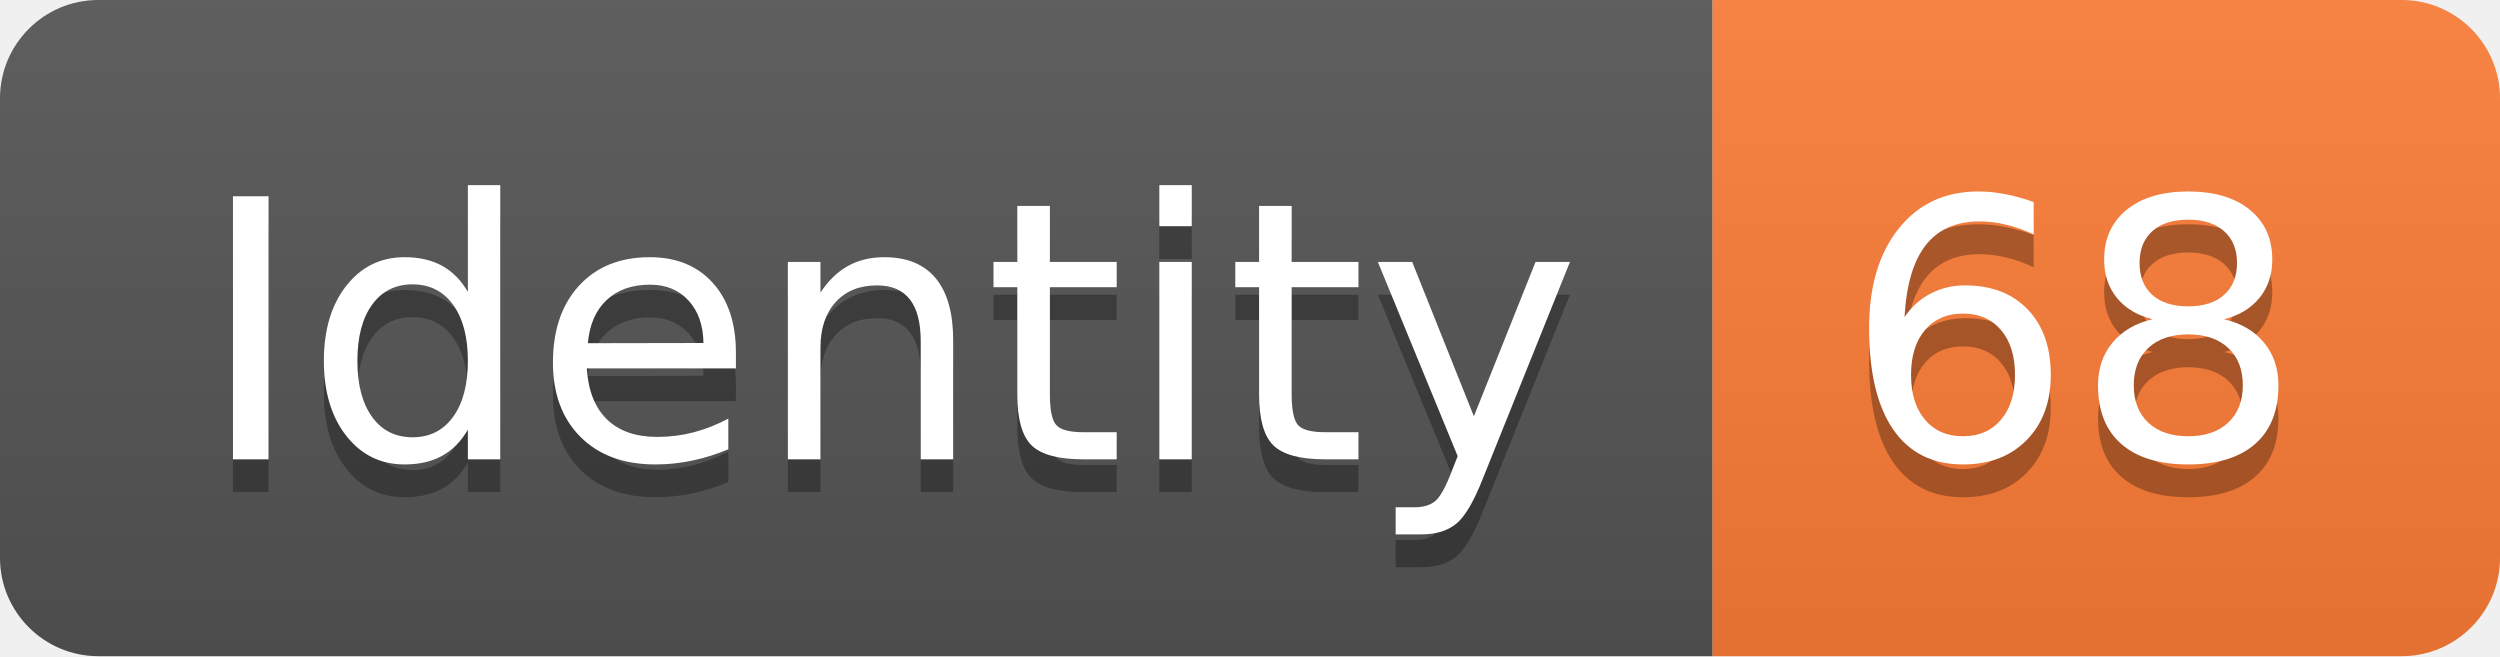
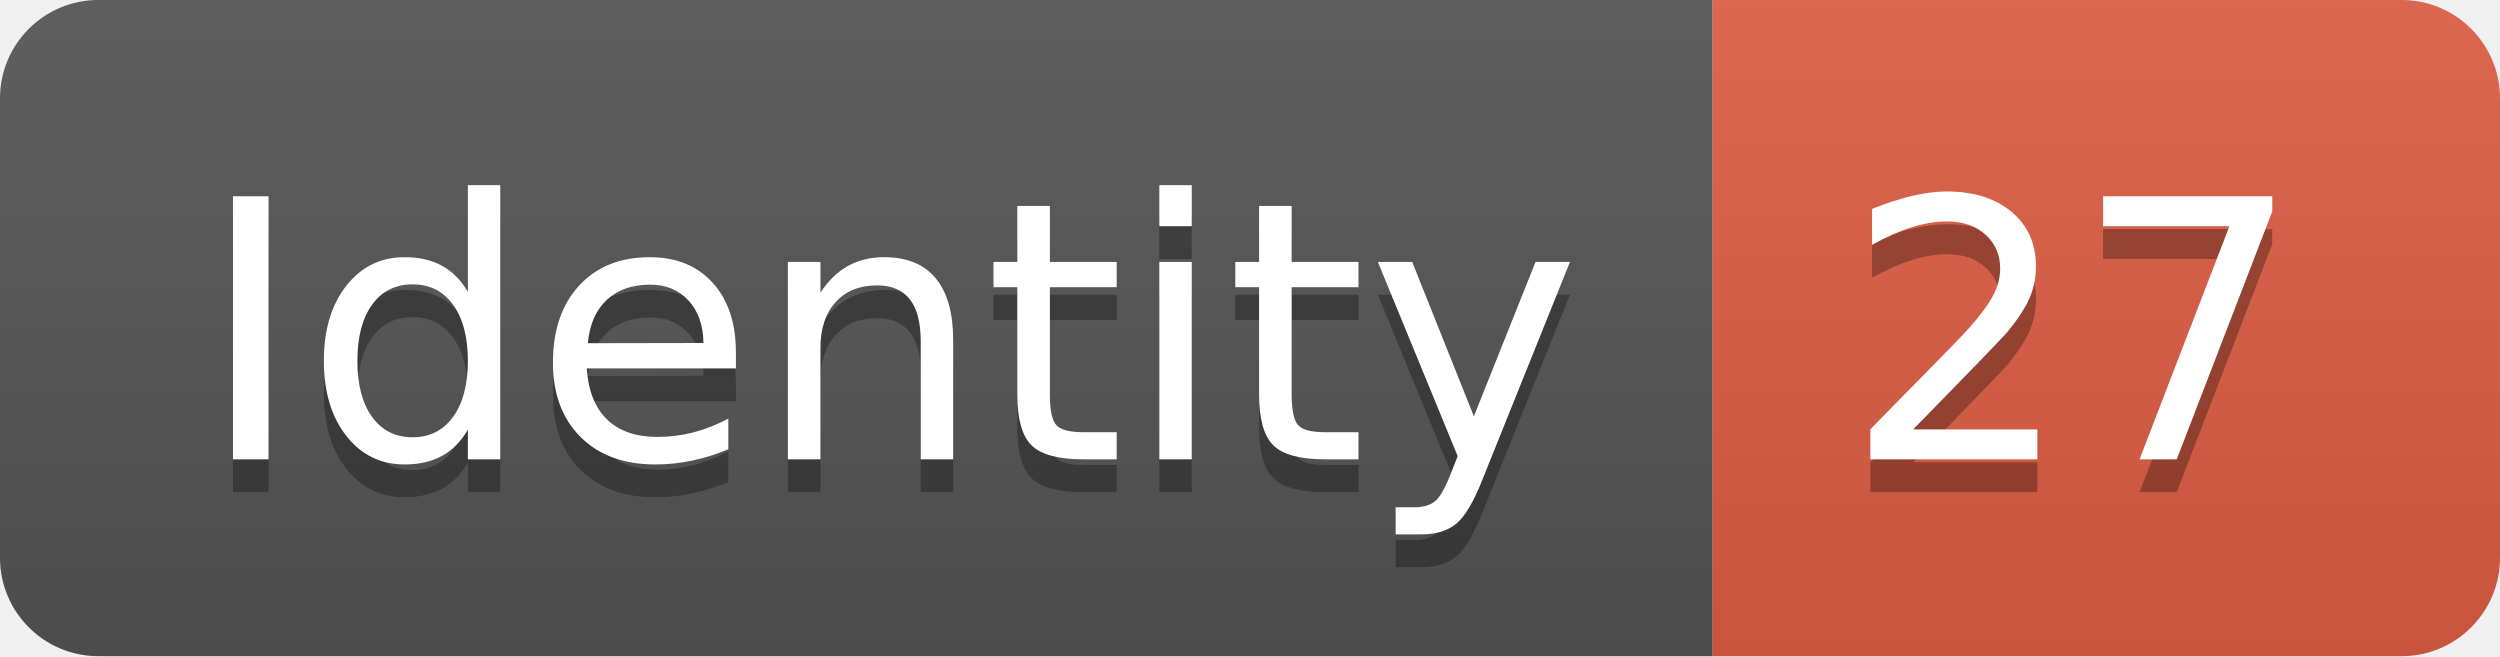
<svg xmlns="http://www.w3.org/2000/svg" width="76.2" height="20">
  <linearGradient id="smooth" x2="0" y2="100%">
    <stop offset="0" stop-color="#bbb" stop-opacity=".1" />
    <stop offset="1" stop-opacity=".1" />
  </linearGradient>
  <clipPath id="round">
    <rect width="76.2" height="20" rx="3" fill="#fff" />
  </clipPath>
  <g clip-path="url(#round)">
    <rect width="52.2" height="20" fill="#555" />
-     <rect x="52.2" width="24.0" height="20" fill="#fe7d37" />
+     <rect x="52.2" width="24.0" height="20" fill="#e05d44" />
    <rect width="76.2" height="20" fill="url(#smooth)" />
  </g>
  <g fill="#fff" text-anchor="middle" font-family="DejaVu Sans,Verdana,Geneva,sans-serif" font-size="110">
    <text x="271.0" y="150" fill="#010101" fill-opacity=".3" transform="scale(0.1)" textLength="422.0" lengthAdjust="spacing">Identity</text>
    <text x="271.0" y="140" transform="scale(0.1)" textLength="422.0" lengthAdjust="spacing">Identity</text>
-     <text x="632.0" y="150" fill="#010101" fill-opacity=".3" transform="scale(0.1)" textLength="140.0" lengthAdjust="spacing">68</text>
-     <text x="632.0" y="140" transform="scale(0.1)" textLength="140.0" lengthAdjust="spacing">68</text>
+     <text x="632.0" y="150" fill="#010101" fill-opacity=".3" transform="scale(0.1)" textLength="140.0" lengthAdjust="spacing">27</text>
+     <text x="632.0" y="140" transform="scale(0.1)" textLength="140.0" lengthAdjust="spacing">27</text>
  </g>
</svg>
